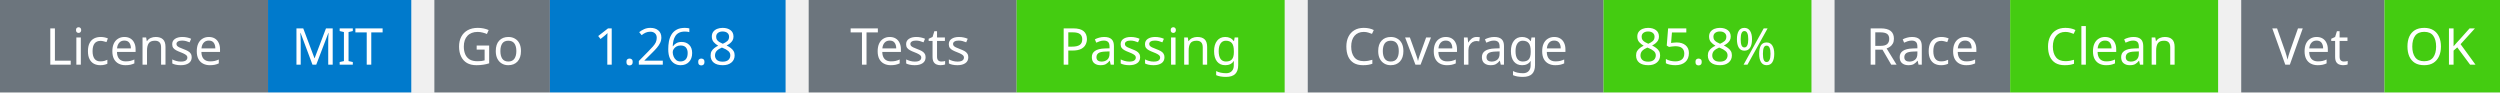
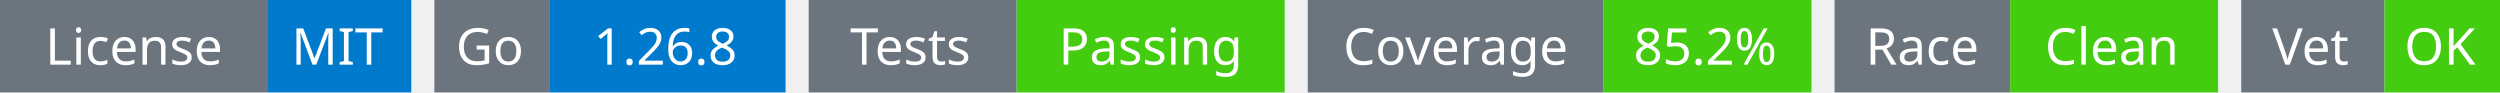
<svg xmlns="http://www.w3.org/2000/svg" width="541" height="20" viewBox="0 0 541 20">
  <g transform="translate(0, 0)">
    <rect x="0" y="0" width="58" height="20" fill="#6c757d" />
    <rect x="58" y="0" width="31" height="20" fill="#007acc" />
    <text x="29" y="14" text-anchor="middle" font-family="sans-serif" font-size="11" fill="white">License</text>
    <text x="73" y="14" text-anchor="middle" font-family="sans-serif" font-size="11" fill="white">MIT</text>
  </g>
  <g transform="translate(94, 0)">
    <rect x="0" y="0" width="25" height="20" fill="#6c757d" />
    <rect x="25" y="0" width="51" height="20" fill="#007acc" />
    <text x="12" y="14" text-anchor="middle" font-family="sans-serif" font-size="11" fill="white">Go</text>
    <text x="50" y="14" text-anchor="middle" font-family="sans-serif" font-size="11" fill="white">1.26.8</text>
  </g>
  <g transform="translate(175, 0)">
    <rect x="0" y="0" width="45" height="20" fill="#6c757d" />
    <rect x="45" y="0" width="58" height="20" fill="#4c1" />
    <text x="22" y="14" text-anchor="middle" font-family="sans-serif" font-size="11" fill="white">Tests</text>
    <text x="74" y="14" text-anchor="middle" font-family="sans-serif" font-size="11" fill="white">Passing</text>
  </g>
  <g transform="translate(283, 0)">
    <rect x="0" y="0" width="64" height="20" fill="#6c757d" />
    <rect x="64" y="0" width="45" height="20" fill="#4c1" />
    <text x="32" y="14" text-anchor="middle" font-family="sans-serif" font-size="11" fill="white">Coverage</text>
-     <text x="86" y="14" text-anchor="middle" font-family="sans-serif" font-size="11" fill="white">85.8%</text>
+     <text x="86" y="14" text-anchor="middle" font-family="sans-serif" font-size="11" fill="white">85.2%</text>
  </g>
  <g transform="translate(397, 0)">
    <rect x="0" y="0" width="38" height="20" fill="#6c757d" />
    <rect x="38" y="0" width="45" height="20" fill="#4c1" />
    <text x="19" y="14" text-anchor="middle" font-family="sans-serif" font-size="11" fill="white">Race</text>
    <text x="60" y="14" text-anchor="middle" font-family="sans-serif" font-size="11" fill="white">Clean</text>
  </g>
  <g transform="translate(485, 0)">
    <rect x="0" y="0" width="31" height="20" fill="#6c757d" />
    <rect x="31" y="0" width="25" height="20" fill="#4c1" />
    <text x="15" y="14" text-anchor="middle" font-family="sans-serif" font-size="11" fill="white">Vet</text>
    <text x="43" y="14" text-anchor="middle" font-family="sans-serif" font-size="11" fill="white">OK</text>
  </g>
</svg>
